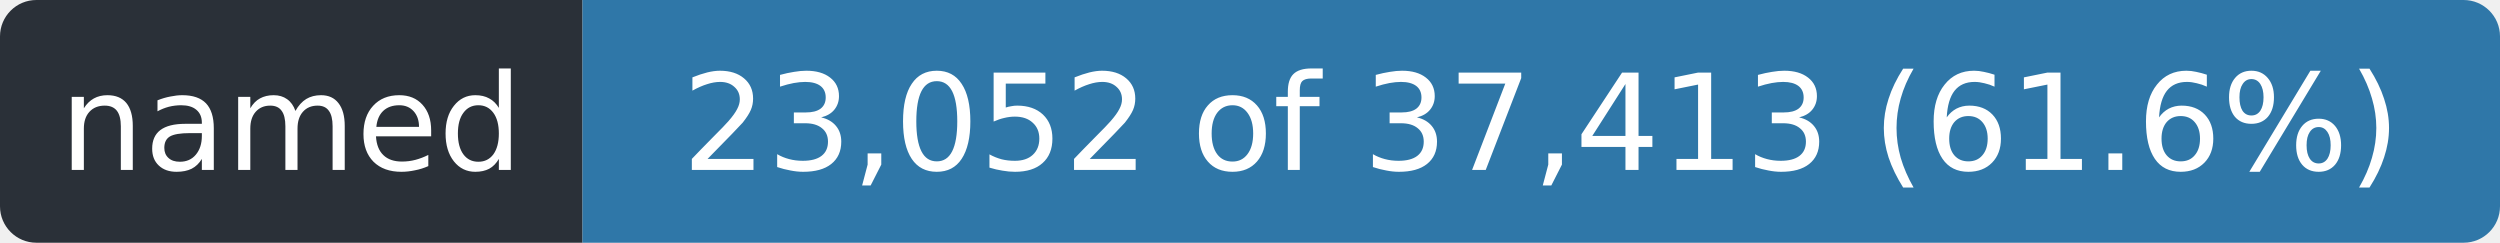
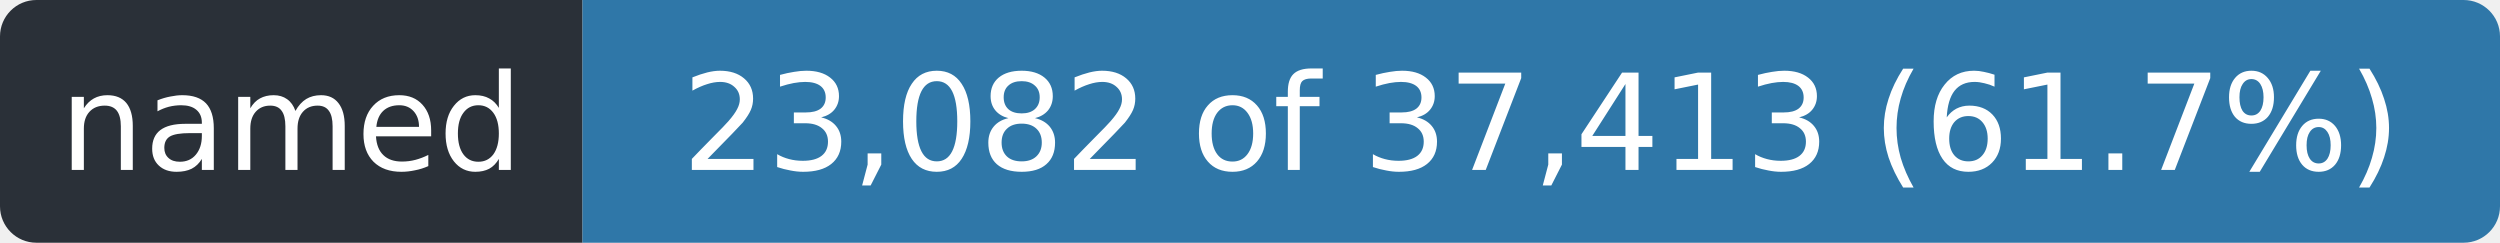
- <svg xmlns="http://www.w3.org/2000/svg" width="206" height="20" role="img" aria-label="named: 23,052 of 37,413 (61.6%)">
+ <svg xmlns="http://www.w3.org/2000/svg" width="206" height="20" role="img" aria-label="named: 23,082 of 37,413 (61.7%)">
  <clipPath id="r">
    <rect width="206" height="20" rx="3" />
  </clipPath>
  <g clip-path="url(#r)">
    <rect width="48" height="20" fill="#2a3038" />
    <rect x="48" width="158" height="20" fill="#2f77a8" />
  </g>
  <g fill="#fff" font-family="Verdana,Geneva,DejaVu Sans,sans-serif" font-size="11" text-anchor="middle">
    <text x="24.0" y="14" textLength="36">named</text>
-     <text x="127.0" y="14" textLength="146">23,052 of 37,413 (61.6%)</text>
+     <text x="127.0" y="14" textLength="146">23,082 of 37,413 (61.7%)</text>
  </g>
</svg>
